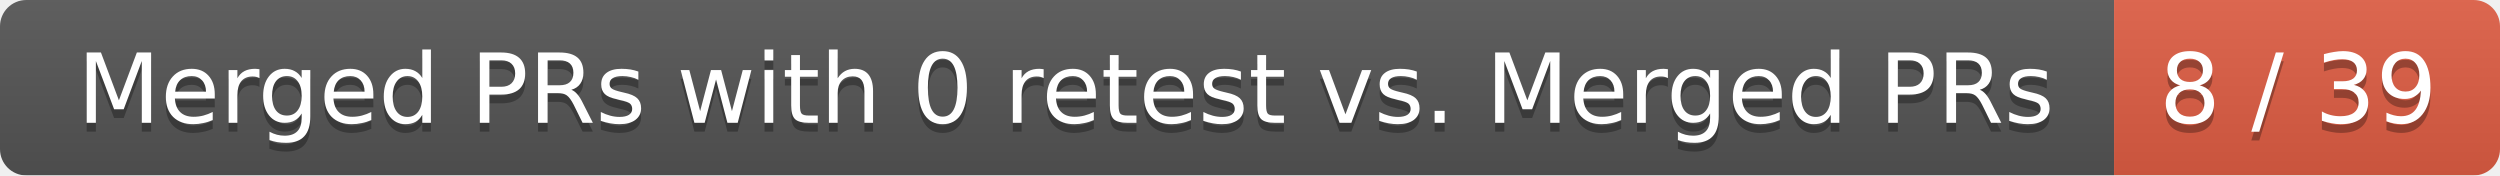
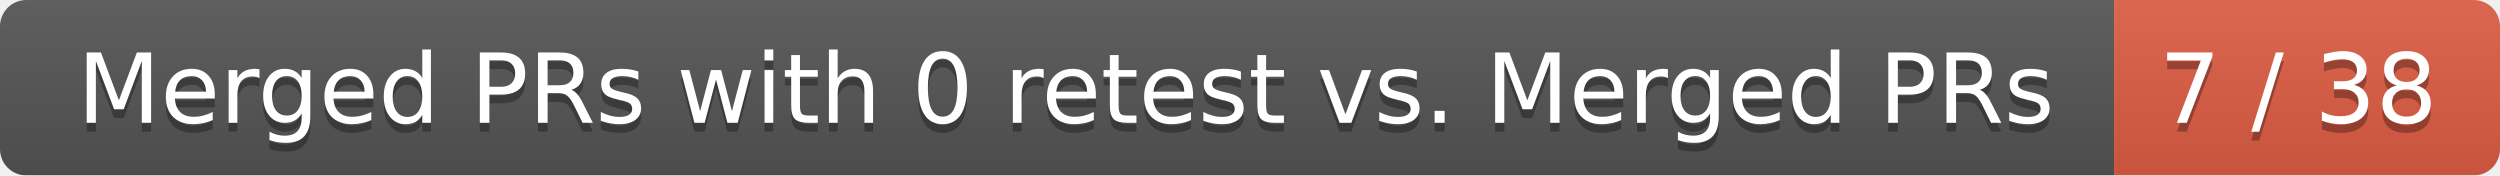
<svg xmlns="http://www.w3.org/2000/svg" width="285" height="20">
  <linearGradient id="smooth" x2="0" y2="100%">
    <stop offset="0" stop-color="#bbb" stop-opacity=".1" />
    <stop offset="1" stop-opacity=".1" />
  </linearGradient>
  <mask id="round">
    <rect width="285" height="20" rx="3" fill="#fff" />
  </mask>
  <g mask="url(#round)">
    <rect width="241" height="20" fill="#555" />
    <rect x="241" width="44" height="20" fill="#e05d44" />
    <rect width="285" height="20" fill="url(#smooth)" />
  </g>
  <g fill="#fff" text-anchor="middle" font-family="DejaVu Sans,Verdana,Geneva,sans-serif" font-size="11">
    <text x="121.5" y="15" fill="#010101" fill-opacity=".3">Merged PRs with 0 retest vs. Merged PRs</text>
    <text x="121.5" y="14">Merged PRs with 0 retest vs. Merged PRs</text>
-     <text x="262" y="15" fill="#010101" fill-opacity=".3">8 / 39</text>
-     <text x="262" y="14">8 / 39</text>
+     <text x="262" y="15" fill="#010101" fill-opacity=".3">7 / 38</text>
+     <text x="262" y="14">7 / 38</text>
  </g>
</svg>
